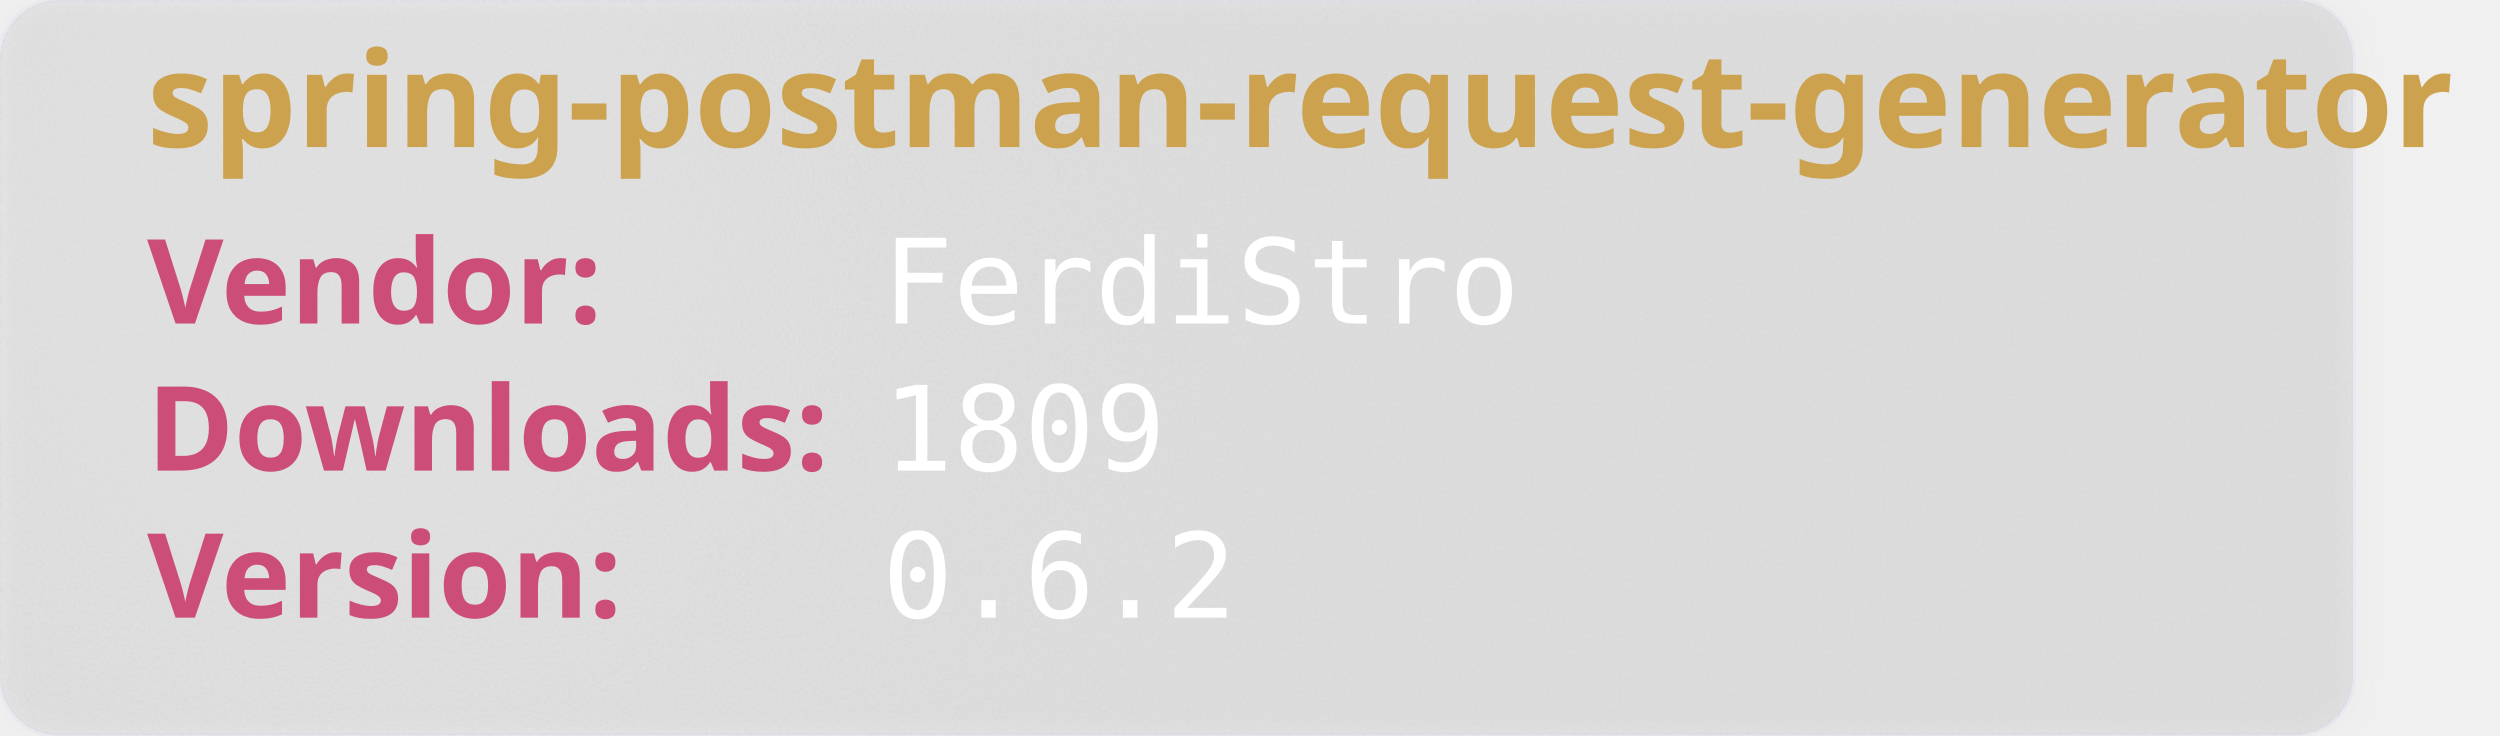
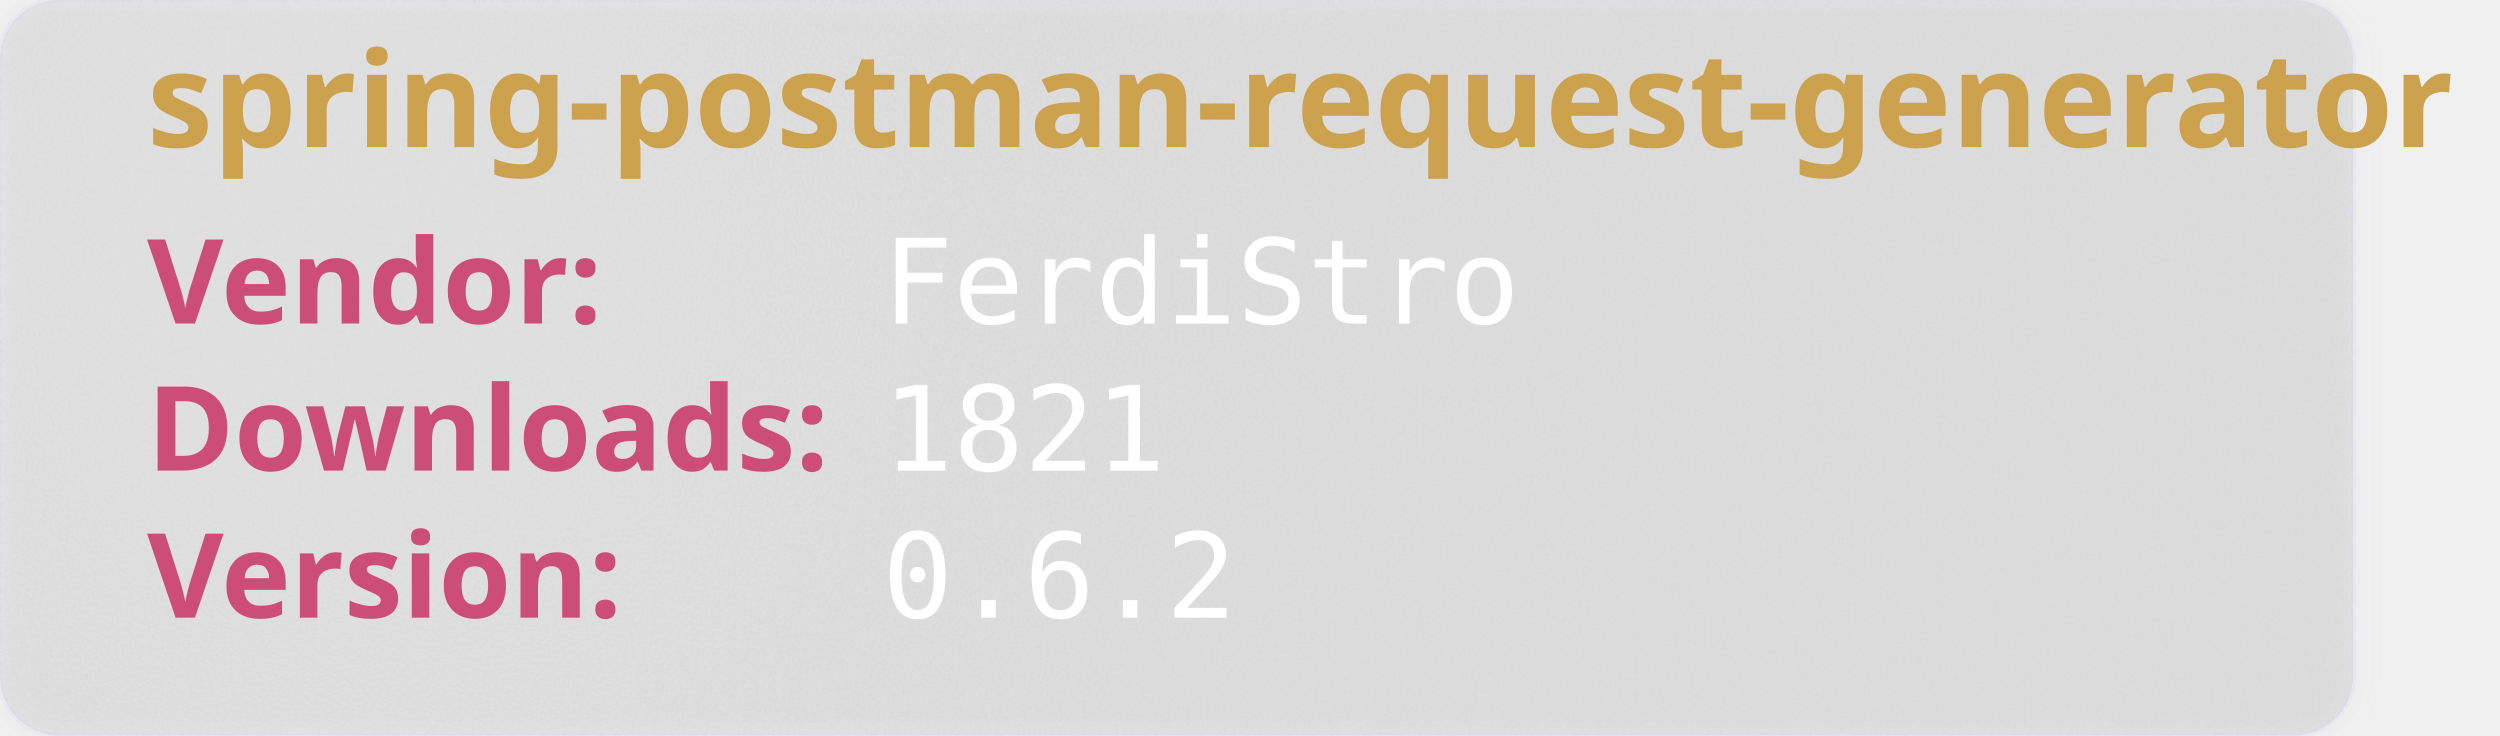
<svg xmlns="http://www.w3.org/2000/svg" width="850" height="250" viewBox="0 0 850 250" aria-hidden="true">
  <style>
        .heavy {
        font-weight: bold;
        font-family: "Orbitron", sans-serif;
        font-size: 2.5rem;
        }
    </style>
  <defs>
    <filter id="glass" x="-10%" y="-10%" width="120%" height="120%">
      <feGaussianBlur in="SourceGraphic" stdDeviation="4" result="blur" />
      <feTurbulence type="fractalNoise" baseFrequency="0.9" numOctaves="1" seed="3" result="noise" />
      <feColorMatrix type="saturate" values="0" in="noise" result="noiseGray" />
      <feComposite in="noiseGray" in2="SourceAlpha" operator="in" result="noiseClipped" />
      <feBlend in="blur" in2="noiseClipped" mode="overlay" result="glassBase" />
      <feSpecularLighting in="noiseClipped" surfaceScale="3" specularConstant="1.2" specularExponent="20" lighting-color="#ffffff" result="lightRaw">
        <fePointLight x="120" y="80" z="200" />
      </feSpecularLighting>
      <feComposite in="lightRaw" in2="SourceAlpha" operator="in" result="light" />
      <feBlend in="glassBase" in2="light" mode="screen" result="glassLit" />
      <feColorMatrix type="matrix" values="1 0 0 0 0                                0 1 0 0 0                                0 0 1 0 0                                0 0 0 0.55 0" in="glassLit" result="glassFinal" />
      <feMerge>
        <feMergeNode in="glassFinal" />
        <feMergeNode in="SourceGraphic" />
      </feMerge>
    </filter>
  </defs>
  <rect width="800" height="250" rx="20" fill="rgb(101,109,107, 0.1)" stroke-width="2" stroke="rgba(221, 221, 245, 0.2)" filter="url(#glass)" />
  <text class="heavy" font-family="monospace" x="50" y="50" fill="#CCA24E" font-size="45" style="test:bold">
        spring-postman-request-generator
    </text>
  <text class="heavy" font-family="monospace" x="50" y="110" fill="#CC4E78" font-size="40">
        Vendor:
    </text>
  <text font-family="monospace" x="300" y="110" fill="#fff" font-size="40">
       FerdiStro
    </text>
  <text class="heavy" font-family="monospace" x="50" y="160" fill="#CC4E78" font-size="40">
        Downloads:
    </text>
  <text font-family="monospace" x="300" y="160" fill="#fff" font-size="40">
-         1809
+         1821
    </text>
  <text class="heavy" font-family="monospace" x="50" y="210" fill="#CC4E78" font-size="40">
        Version:
    </text>
  <text font-family="monospace" x="300" y="210" fill="#fff" font-size="40">
      0.6.2
    </text>
</svg>
